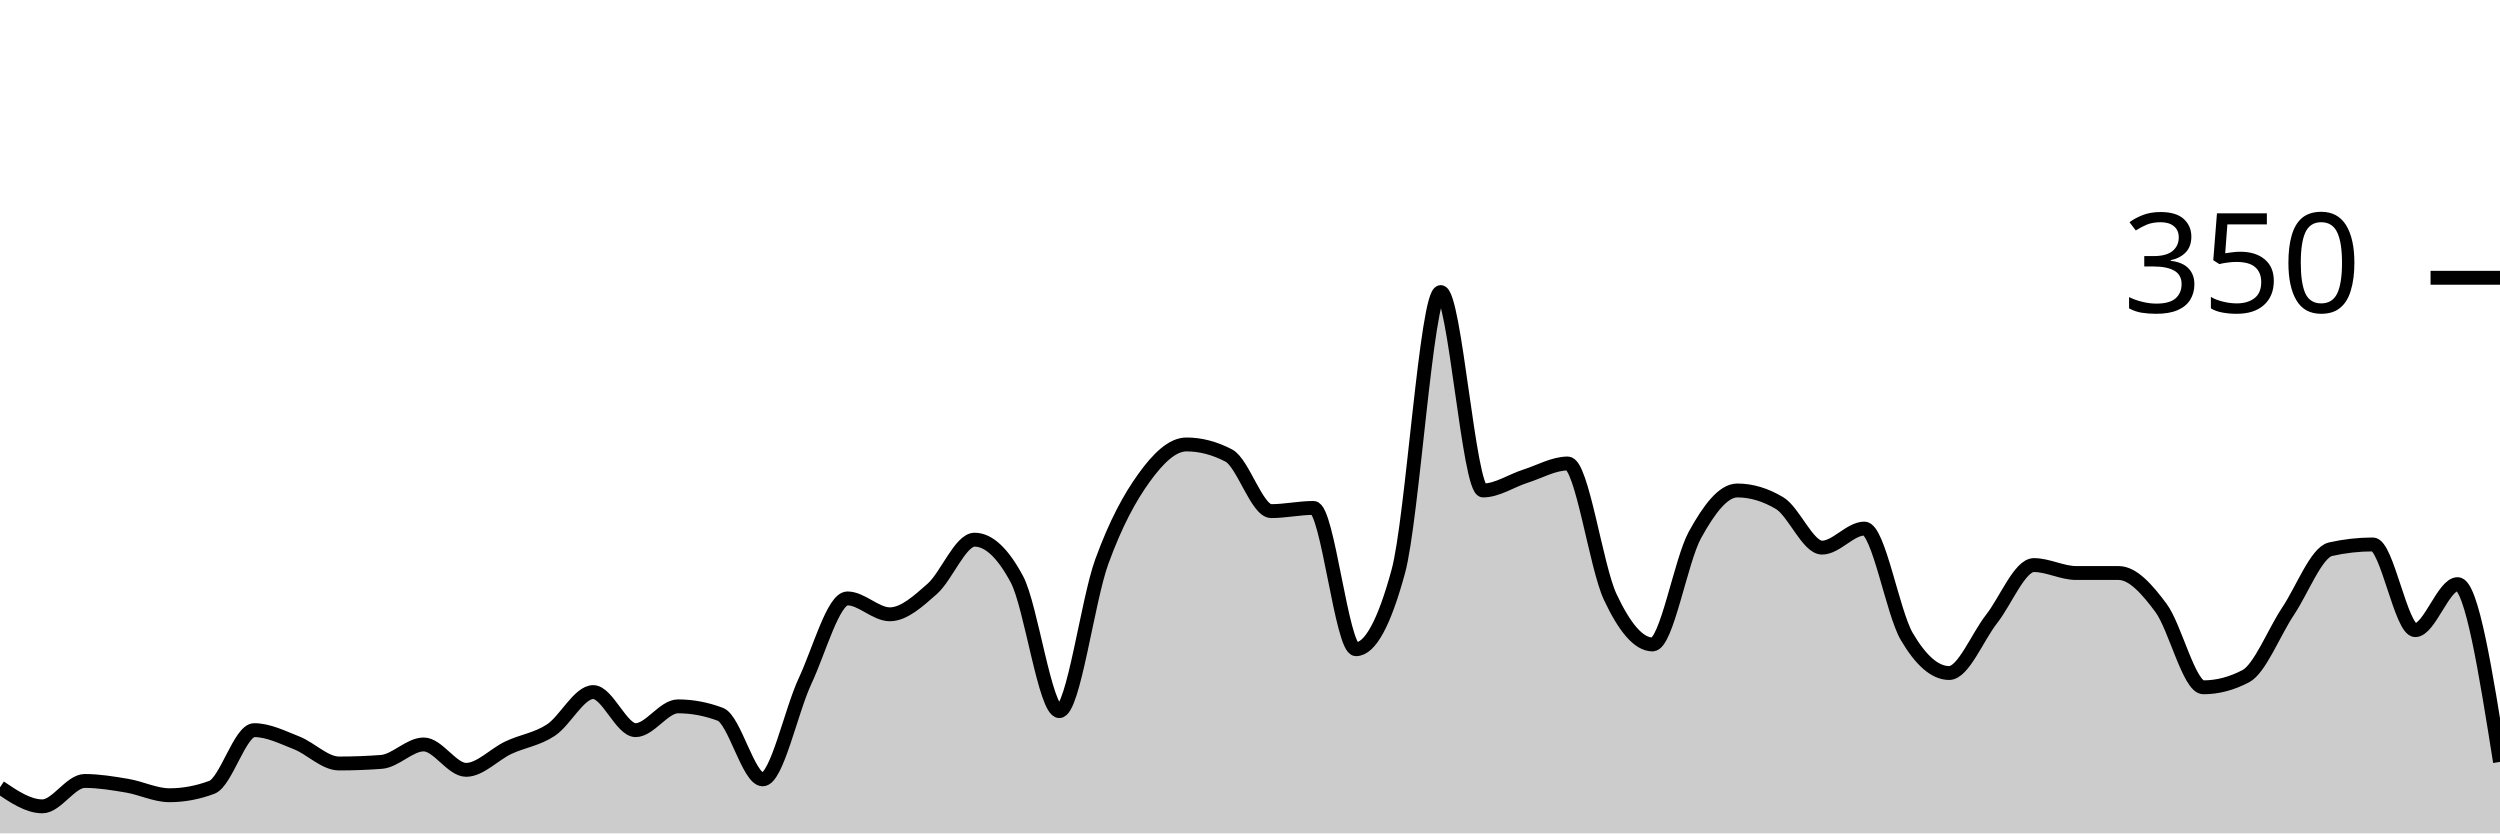
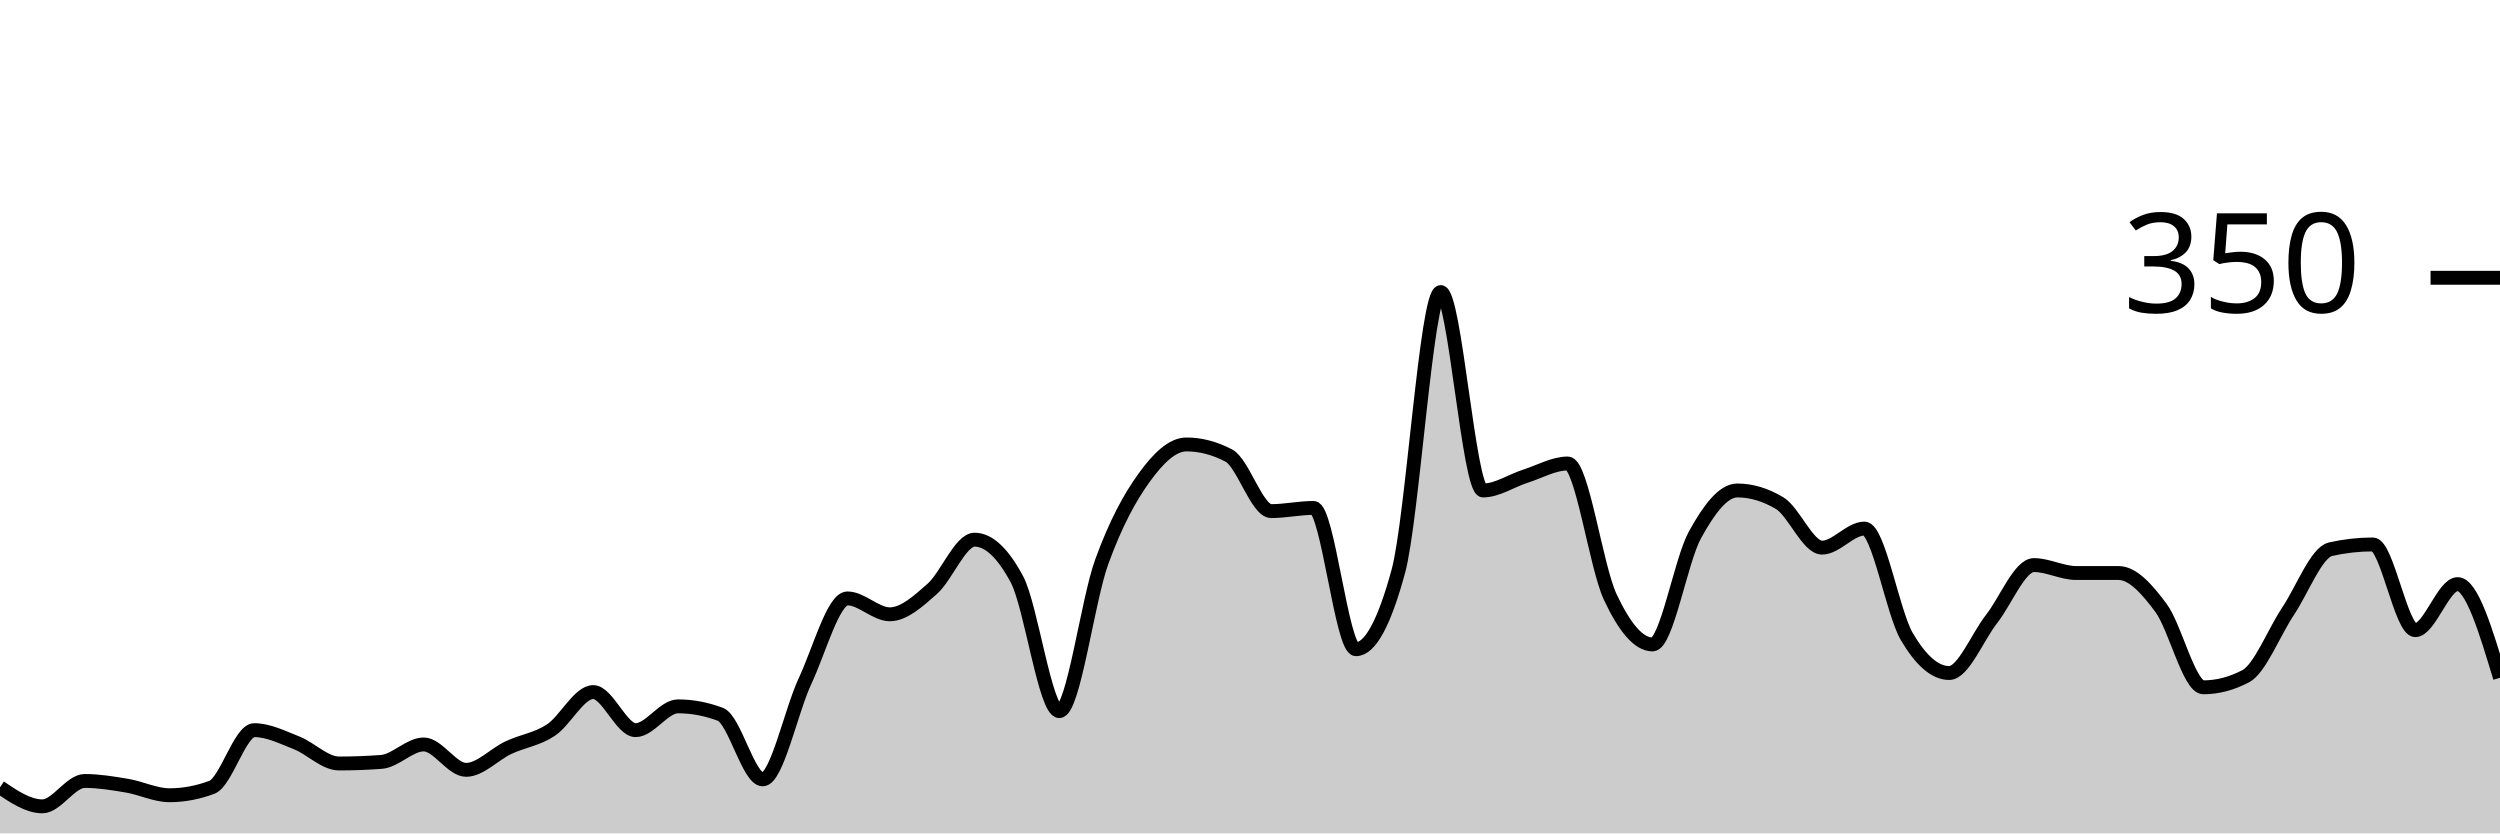
<svg xmlns="http://www.w3.org/2000/svg" viewBox="0 0 180 60">
  <g transform="translate(0,20)">
-     <path class="area" fill="rgba(0, 0, 0, 0.2)" d="M0,36.686C1.017,37.371,2.034,38.057,3.051,38.057C4.068,38.057,5.085,36.229,6.102,36.229C7.119,36.229,8.136,36.4,9.153,36.571C10.169,36.743,11.186,37.257,12.203,37.257C13.22,37.257,14.237,37.067,15.254,36.686C16.271,36.305,17.288,32.571,18.305,32.571C19.322,32.571,20.339,33.086,21.356,33.486C22.373,33.886,23.39,34.971,24.407,34.971C25.424,34.971,26.441,34.933,27.458,34.857C28.475,34.781,29.492,33.6,30.508,33.6C31.525,33.6,32.542,35.429,33.559,35.429C34.576,35.429,35.593,34.305,36.61,33.829C37.627,33.352,38.644,33.238,39.661,32.571C40.678,31.905,41.695,29.829,42.712,29.829C43.729,29.829,44.746,32.571,45.763,32.571C46.78,32.571,47.797,30.857,48.814,30.857C49.831,30.857,50.847,31.048,51.864,31.429C52.881,31.81,53.898,36.114,54.915,36.114C55.932,36.114,56.949,31.2,57.966,29.029C58.983,26.857,60,23.086,61.017,23.086C62.034,23.086,63.051,24.229,64.068,24.229C65.085,24.229,66.102,23.295,67.119,22.4C68.136,21.505,69.153,18.857,70.169,18.857C71.186,18.857,72.203,19.81,73.22,21.714C74.237,23.619,75.254,31.2,76.271,31.2C77.288,31.2,78.305,23.257,79.322,20.457C80.339,17.657,81.356,15.81,82.373,14.4C83.39,12.99,84.407,12,85.424,12C86.441,12,87.458,12.267,88.475,12.8C89.492,13.333,90.508,16.8,91.525,16.8C92.542,16.8,93.559,16.571,94.576,16.571C95.593,16.571,96.61,26.743,97.627,26.743C98.644,26.743,99.661,24.876,100.678,21.143C101.695,17.41,102.712,1.029,103.729,1.029C104.746,1.029,105.763,15.314,106.78,15.314C107.797,15.314,108.814,14.61,109.831,14.286C110.847,13.962,111.864,13.371,112.881,13.371C113.898,13.371,114.915,20.8,115.932,22.971C116.949,25.143,117.966,26.4,118.983,26.4C120,26.4,121.017,20.362,122.034,18.514C123.051,16.667,124.068,15.314,125.085,15.314C126.102,15.314,127.119,15.619,128.136,16.229C129.153,16.838,130.169,19.429,131.186,19.429C132.203,19.429,133.22,18.057,134.237,18.057C135.254,18.057,136.271,24.095,137.288,25.829C138.305,27.562,139.322,28.457,140.339,28.457C141.356,28.457,142.373,25.867,143.39,24.571C144.407,23.276,145.424,20.686,146.441,20.686C147.458,20.686,148.475,21.257,149.492,21.257C150.508,21.257,151.525,21.257,152.542,21.257C153.559,21.257,154.576,22.4,155.593,23.771C156.61,25.143,157.627,29.486,158.644,29.486C159.661,29.486,160.678,29.219,161.695,28.686C162.712,28.152,163.729,25.524,164.746,24C165.763,22.476,166.78,19.771,167.797,19.543C168.814,19.314,169.831,19.2,170.847,19.2C171.864,19.2,172.881,25.371,173.898,25.371C174.915,25.371,175.932,22.057,176.949,22.057C177.966,22.057,178.983,28.457,180,34.857L180,40C178.983,40,177.966,40,176.949,40C175.932,40,174.915,40,173.898,40C172.881,40,171.864,40,170.847,40C169.831,40,168.814,40,167.797,40C166.78,40,165.763,40,164.746,40C163.729,40,162.712,40,161.695,40C160.678,40,159.661,40,158.644,40C157.627,40,156.61,40,155.593,40C154.576,40,153.559,40,152.542,40C151.525,40,150.508,40,149.492,40C148.475,40,147.458,40,146.441,40C145.424,40,144.407,40,143.39,40C142.373,40,141.356,40,140.339,40C139.322,40,138.305,40,137.288,40C136.271,40,135.254,40,134.237,40C133.22,40,132.203,40,131.186,40C130.169,40,129.153,40,128.136,40C127.119,40,126.102,40,125.085,40C124.068,40,123.051,40,122.034,40C121.017,40,120,40,118.983,40C117.966,40,116.949,40,115.932,40C114.915,40,113.898,40,112.881,40C111.864,40,110.847,40,109.831,40C108.814,40,107.797,40,106.78,40C105.763,40,104.746,40,103.729,40C102.712,40,101.695,40,100.678,40C99.661,40,98.644,40,97.627,40C96.61,40,95.593,40,94.576,40C93.559,40,92.542,40,91.525,40C90.508,40,89.492,40,88.475,40C87.458,40,86.441,40,85.424,40C84.407,40,83.39,40,82.373,40C81.356,40,80.339,40,79.322,40C78.305,40,77.288,40,76.271,40C75.254,40,74.237,40,73.22,40C72.203,40,71.186,40,70.169,40C69.153,40,68.136,40,67.119,40C66.102,40,65.085,40,64.068,40C63.051,40,62.034,40,61.017,40C60,40,58.983,40,57.966,40C56.949,40,55.932,40,54.915,40C53.898,40,52.881,40,51.864,40C50.847,40,49.831,40,48.814,40C47.797,40,46.78,40,45.763,40C44.746,40,43.729,40,42.712,40C41.695,40,40.678,40,39.661,40C38.644,40,37.627,40,36.61,40C35.593,40,34.576,40,33.559,40C32.542,40,31.525,40,30.508,40C29.492,40,28.475,40,27.458,40C26.441,40,25.424,40,24.407,40C23.39,40,22.373,40,21.356,40C20.339,40,19.322,40,18.305,40C17.288,40,16.271,40,15.254,40C14.237,40,13.22,40,12.203,40C11.186,40,10.169,40,9.153,40C8.136,40,7.119,40,6.102,40C5.085,40,4.068,40,3.051,40C2.034,40,1.017,40,0,40Z" />
-     <path class="line" stroke="black" fill="none" d="M0,36.686C1.017,37.371,2.034,38.057,3.051,38.057C4.068,38.057,5.085,36.229,6.102,36.229C7.119,36.229,8.136,36.4,9.153,36.571C10.169,36.743,11.186,37.257,12.203,37.257C13.22,37.257,14.237,37.067,15.254,36.686C16.271,36.305,17.288,32.571,18.305,32.571C19.322,32.571,20.339,33.086,21.356,33.486C22.373,33.886,23.39,34.971,24.407,34.971C25.424,34.971,26.441,34.933,27.458,34.857C28.475,34.781,29.492,33.6,30.508,33.6C31.525,33.6,32.542,35.429,33.559,35.429C34.576,35.429,35.593,34.305,36.61,33.829C37.627,33.352,38.644,33.238,39.661,32.571C40.678,31.905,41.695,29.829,42.712,29.829C43.729,29.829,44.746,32.571,45.763,32.571C46.78,32.571,47.797,30.857,48.814,30.857C49.831,30.857,50.847,31.048,51.864,31.429C52.881,31.81,53.898,36.114,54.915,36.114C55.932,36.114,56.949,31.2,57.966,29.029C58.983,26.857,60,23.086,61.017,23.086C62.034,23.086,63.051,24.229,64.068,24.229C65.085,24.229,66.102,23.295,67.119,22.4C68.136,21.505,69.153,18.857,70.169,18.857C71.186,18.857,72.203,19.81,73.22,21.714C74.237,23.619,75.254,31.2,76.271,31.2C77.288,31.2,78.305,23.257,79.322,20.457C80.339,17.657,81.356,15.81,82.373,14.4C83.39,12.99,84.407,12,85.424,12C86.441,12,87.458,12.267,88.475,12.8C89.492,13.333,90.508,16.8,91.525,16.8C92.542,16.8,93.559,16.571,94.576,16.571C95.593,16.571,96.61,26.743,97.627,26.743C98.644,26.743,99.661,24.876,100.678,21.143C101.695,17.41,102.712,1.029,103.729,1.029C104.746,1.029,105.763,15.314,106.78,15.314C107.797,15.314,108.814,14.61,109.831,14.286C110.847,13.962,111.864,13.371,112.881,13.371C113.898,13.371,114.915,20.8,115.932,22.971C116.949,25.143,117.966,26.4,118.983,26.4C120,26.4,121.017,20.362,122.034,18.514C123.051,16.667,124.068,15.314,125.085,15.314C126.102,15.314,127.119,15.619,128.136,16.229C129.153,16.838,130.169,19.429,131.186,19.429C132.203,19.429,133.22,18.057,134.237,18.057C135.254,18.057,136.271,24.095,137.288,25.829C138.305,27.562,139.322,28.457,140.339,28.457C141.356,28.457,142.373,25.867,143.39,24.571C144.407,23.276,145.424,20.686,146.441,20.686C147.458,20.686,148.475,21.257,149.492,21.257C150.508,21.257,151.525,21.257,152.542,21.257C153.559,21.257,154.576,22.4,155.593,23.771C156.61,25.143,157.627,29.486,158.644,29.486C159.661,29.486,160.678,29.219,161.695,28.686C162.712,28.152,163.729,25.524,164.746,24C165.763,22.476,166.78,19.771,167.797,19.543C168.814,19.314,169.831,19.2,170.847,19.2C171.864,19.2,172.881,25.371,173.898,25.371C174.915,25.371,175.932,22.057,176.949,22.057C177.966,22.057,178.983,28.457,180,34.857" />
+     <path class="area" fill="rgba(0, 0, 0, 0.2)" d="M0,36.686C1.017,37.371,2.034,38.057,3.051,38.057C4.068,38.057,5.085,36.229,6.102,36.229C7.119,36.229,8.136,36.4,9.153,36.571C10.169,36.743,11.186,37.257,12.203,37.257C13.22,37.257,14.237,37.067,15.254,36.686C16.271,36.305,17.288,32.571,18.305,32.571C19.322,32.571,20.339,33.086,21.356,33.486C22.373,33.886,23.39,34.971,24.407,34.971C25.424,34.971,26.441,34.933,27.458,34.857C28.475,34.781,29.492,33.6,30.508,33.6C31.525,33.6,32.542,35.429,33.559,35.429C34.576,35.429,35.593,34.305,36.61,33.829C37.627,33.352,38.644,33.238,39.661,32.571C40.678,31.905,41.695,29.829,42.712,29.829C43.729,29.829,44.746,32.571,45.763,32.571C46.78,32.571,47.797,30.857,48.814,30.857C49.831,30.857,50.847,31.048,51.864,31.429C52.881,31.81,53.898,36.114,54.915,36.114C55.932,36.114,56.949,31.2,57.966,29.029C58.983,26.857,60,23.086,61.017,23.086C62.034,23.086,63.051,24.229,64.068,24.229C65.085,24.229,66.102,23.295,67.119,22.4C68.136,21.505,69.153,18.857,70.169,18.857C71.186,18.857,72.203,19.81,73.22,21.714C74.237,23.619,75.254,31.2,76.271,31.2C77.288,31.2,78.305,23.257,79.322,20.457C80.339,17.657,81.356,15.81,82.373,14.4C83.39,12.99,84.407,12,85.424,12C86.441,12,87.458,12.267,88.475,12.8C89.492,13.333,90.508,16.8,91.525,16.8C92.542,16.8,93.559,16.571,94.576,16.571C95.593,16.571,96.61,26.743,97.627,26.743C98.644,26.743,99.661,24.876,100.678,21.143C101.695,17.41,102.712,1.029,103.729,1.029C104.746,1.029,105.763,15.314,106.78,15.314C107.797,15.314,108.814,14.61,109.831,14.286C110.847,13.962,111.864,13.371,112.881,13.371C113.898,13.371,114.915,20.8,115.932,22.971C116.949,25.143,117.966,26.4,118.983,26.4C120,26.4,121.017,20.362,122.034,18.514C123.051,16.667,124.068,15.314,125.085,15.314C126.102,15.314,127.119,15.619,128.136,16.229C129.153,16.838,130.169,19.429,131.186,19.429C132.203,19.429,133.22,18.057,134.237,18.057C135.254,18.057,136.271,24.095,137.288,25.829C138.305,27.562,139.322,28.457,140.339,28.457C141.356,28.457,142.373,25.867,143.39,24.571C144.407,23.276,145.424,20.686,146.441,20.686C147.458,20.686,148.475,21.257,149.492,21.257C150.508,21.257,151.525,21.257,152.542,21.257C153.559,21.257,154.576,22.4,155.593,23.771C156.61,25.143,157.627,29.486,158.644,29.486C159.661,29.486,160.678,29.219,161.695,28.686C162.712,28.152,163.729,25.524,164.746,24C165.763,22.476,166.78,19.771,167.797,19.543C168.814,19.314,169.831,19.2,170.847,19.2C171.864,19.2,172.881,25.371,173.898,25.371C174.915,25.371,175.932,22.057,176.949,22.057C177.966,22.057,178.983,25.429,180,28.8L180,40C178.983,40,177.966,40,176.949,40C175.932,40,174.915,40,173.898,40C172.881,40,171.864,40,170.847,40C169.831,40,168.814,40,167.797,40C166.78,40,165.763,40,164.746,40C163.729,40,162.712,40,161.695,40C160.678,40,159.661,40,158.644,40C157.627,40,156.61,40,155.593,40C154.576,40,153.559,40,152.542,40C151.525,40,150.508,40,149.492,40C148.475,40,147.458,40,146.441,40C145.424,40,144.407,40,143.39,40C142.373,40,141.356,40,140.339,40C139.322,40,138.305,40,137.288,40C136.271,40,135.254,40,134.237,40C133.22,40,132.203,40,131.186,40C130.169,40,129.153,40,128.136,40C127.119,40,126.102,40,125.085,40C124.068,40,123.051,40,122.034,40C121.017,40,120,40,118.983,40C117.966,40,116.949,40,115.932,40C114.915,40,113.898,40,112.881,40C111.864,40,110.847,40,109.831,40C108.814,40,107.797,40,106.78,40C105.763,40,104.746,40,103.729,40C102.712,40,101.695,40,100.678,40C99.661,40,98.644,40,97.627,40C96.61,40,95.593,40,94.576,40C93.559,40,92.542,40,91.525,40C90.508,40,89.492,40,88.475,40C87.458,40,86.441,40,85.424,40C84.407,40,83.39,40,82.373,40C81.356,40,80.339,40,79.322,40C78.305,40,77.288,40,76.271,40C75.254,40,74.237,40,73.22,40C72.203,40,71.186,40,70.169,40C69.153,40,68.136,40,67.119,40C66.102,40,65.085,40,64.068,40C63.051,40,62.034,40,61.017,40C60,40,58.983,40,57.966,40C56.949,40,55.932,40,54.915,40C53.898,40,52.881,40,51.864,40C50.847,40,49.831,40,48.814,40C47.797,40,46.78,40,45.763,40C44.746,40,43.729,40,42.712,40C41.695,40,40.678,40,39.661,40C38.644,40,37.627,40,36.61,40C35.593,40,34.576,40,33.559,40C32.542,40,31.525,40,30.508,40C29.492,40,28.475,40,27.458,40C26.441,40,25.424,40,24.407,40C23.39,40,22.373,40,21.356,40C20.339,40,19.322,40,18.305,40C17.288,40,16.271,40,15.254,40C14.237,40,13.22,40,12.203,40C11.186,40,10.169,40,9.153,40C8.136,40,7.119,40,6.102,40C5.085,40,4.068,40,3.051,40C2.034,40,1.017,40,0,40Z" />
+     <path class="line" stroke="black" fill="none" d="M0,36.686C1.017,37.371,2.034,38.057,3.051,38.057C4.068,38.057,5.085,36.229,6.102,36.229C7.119,36.229,8.136,36.4,9.153,36.571C10.169,36.743,11.186,37.257,12.203,37.257C13.22,37.257,14.237,37.067,15.254,36.686C16.271,36.305,17.288,32.571,18.305,32.571C19.322,32.571,20.339,33.086,21.356,33.486C22.373,33.886,23.39,34.971,24.407,34.971C25.424,34.971,26.441,34.933,27.458,34.857C28.475,34.781,29.492,33.6,30.508,33.6C31.525,33.6,32.542,35.429,33.559,35.429C34.576,35.429,35.593,34.305,36.61,33.829C37.627,33.352,38.644,33.238,39.661,32.571C40.678,31.905,41.695,29.829,42.712,29.829C43.729,29.829,44.746,32.571,45.763,32.571C46.78,32.571,47.797,30.857,48.814,30.857C49.831,30.857,50.847,31.048,51.864,31.429C52.881,31.81,53.898,36.114,54.915,36.114C55.932,36.114,56.949,31.2,57.966,29.029C58.983,26.857,60,23.086,61.017,23.086C62.034,23.086,63.051,24.229,64.068,24.229C65.085,24.229,66.102,23.295,67.119,22.4C68.136,21.505,69.153,18.857,70.169,18.857C71.186,18.857,72.203,19.81,73.22,21.714C74.237,23.619,75.254,31.2,76.271,31.2C77.288,31.2,78.305,23.257,79.322,20.457C80.339,17.657,81.356,15.81,82.373,14.4C83.39,12.99,84.407,12,85.424,12C86.441,12,87.458,12.267,88.475,12.8C89.492,13.333,90.508,16.8,91.525,16.8C92.542,16.8,93.559,16.571,94.576,16.571C95.593,16.571,96.61,26.743,97.627,26.743C98.644,26.743,99.661,24.876,100.678,21.143C101.695,17.41,102.712,1.029,103.729,1.029C104.746,1.029,105.763,15.314,106.78,15.314C107.797,15.314,108.814,14.61,109.831,14.286C110.847,13.962,111.864,13.371,112.881,13.371C113.898,13.371,114.915,20.8,115.932,22.971C116.949,25.143,117.966,26.4,118.983,26.4C120,26.4,121.017,20.362,122.034,18.514C123.051,16.667,124.068,15.314,125.085,15.314C126.102,15.314,127.119,15.619,128.136,16.229C129.153,16.838,130.169,19.429,131.186,19.429C132.203,19.429,133.22,18.057,134.237,18.057C135.254,18.057,136.271,24.095,137.288,25.829C138.305,27.562,139.322,28.457,140.339,28.457C141.356,28.457,142.373,25.867,143.39,24.571C144.407,23.276,145.424,20.686,146.441,20.686C147.458,20.686,148.475,21.257,149.492,21.257C150.508,21.257,151.525,21.257,152.542,21.257C153.559,21.257,154.576,22.4,155.593,23.771C156.61,25.143,157.627,29.486,158.644,29.486C159.661,29.486,160.678,29.219,161.695,28.686C162.712,28.152,163.729,25.524,164.746,24C165.763,22.476,166.78,19.771,167.797,19.543C168.814,19.314,169.831,19.2,170.847,19.2C171.864,19.2,172.881,25.371,173.898,25.371C174.915,25.371,175.932,22.057,176.949,22.057C177.966,22.057,178.983,25.429,180,28.8" />
    <path class="axis-ceiling" stroke-width="1" stroke="black" fill="none" d="M175,0L180,0" />
    <text class="axis-ceiling-label" font-family="sans-serif" text-anchor="end" font-size="10px" x="170" y="2.5">350</text>
  </g>
</svg>
